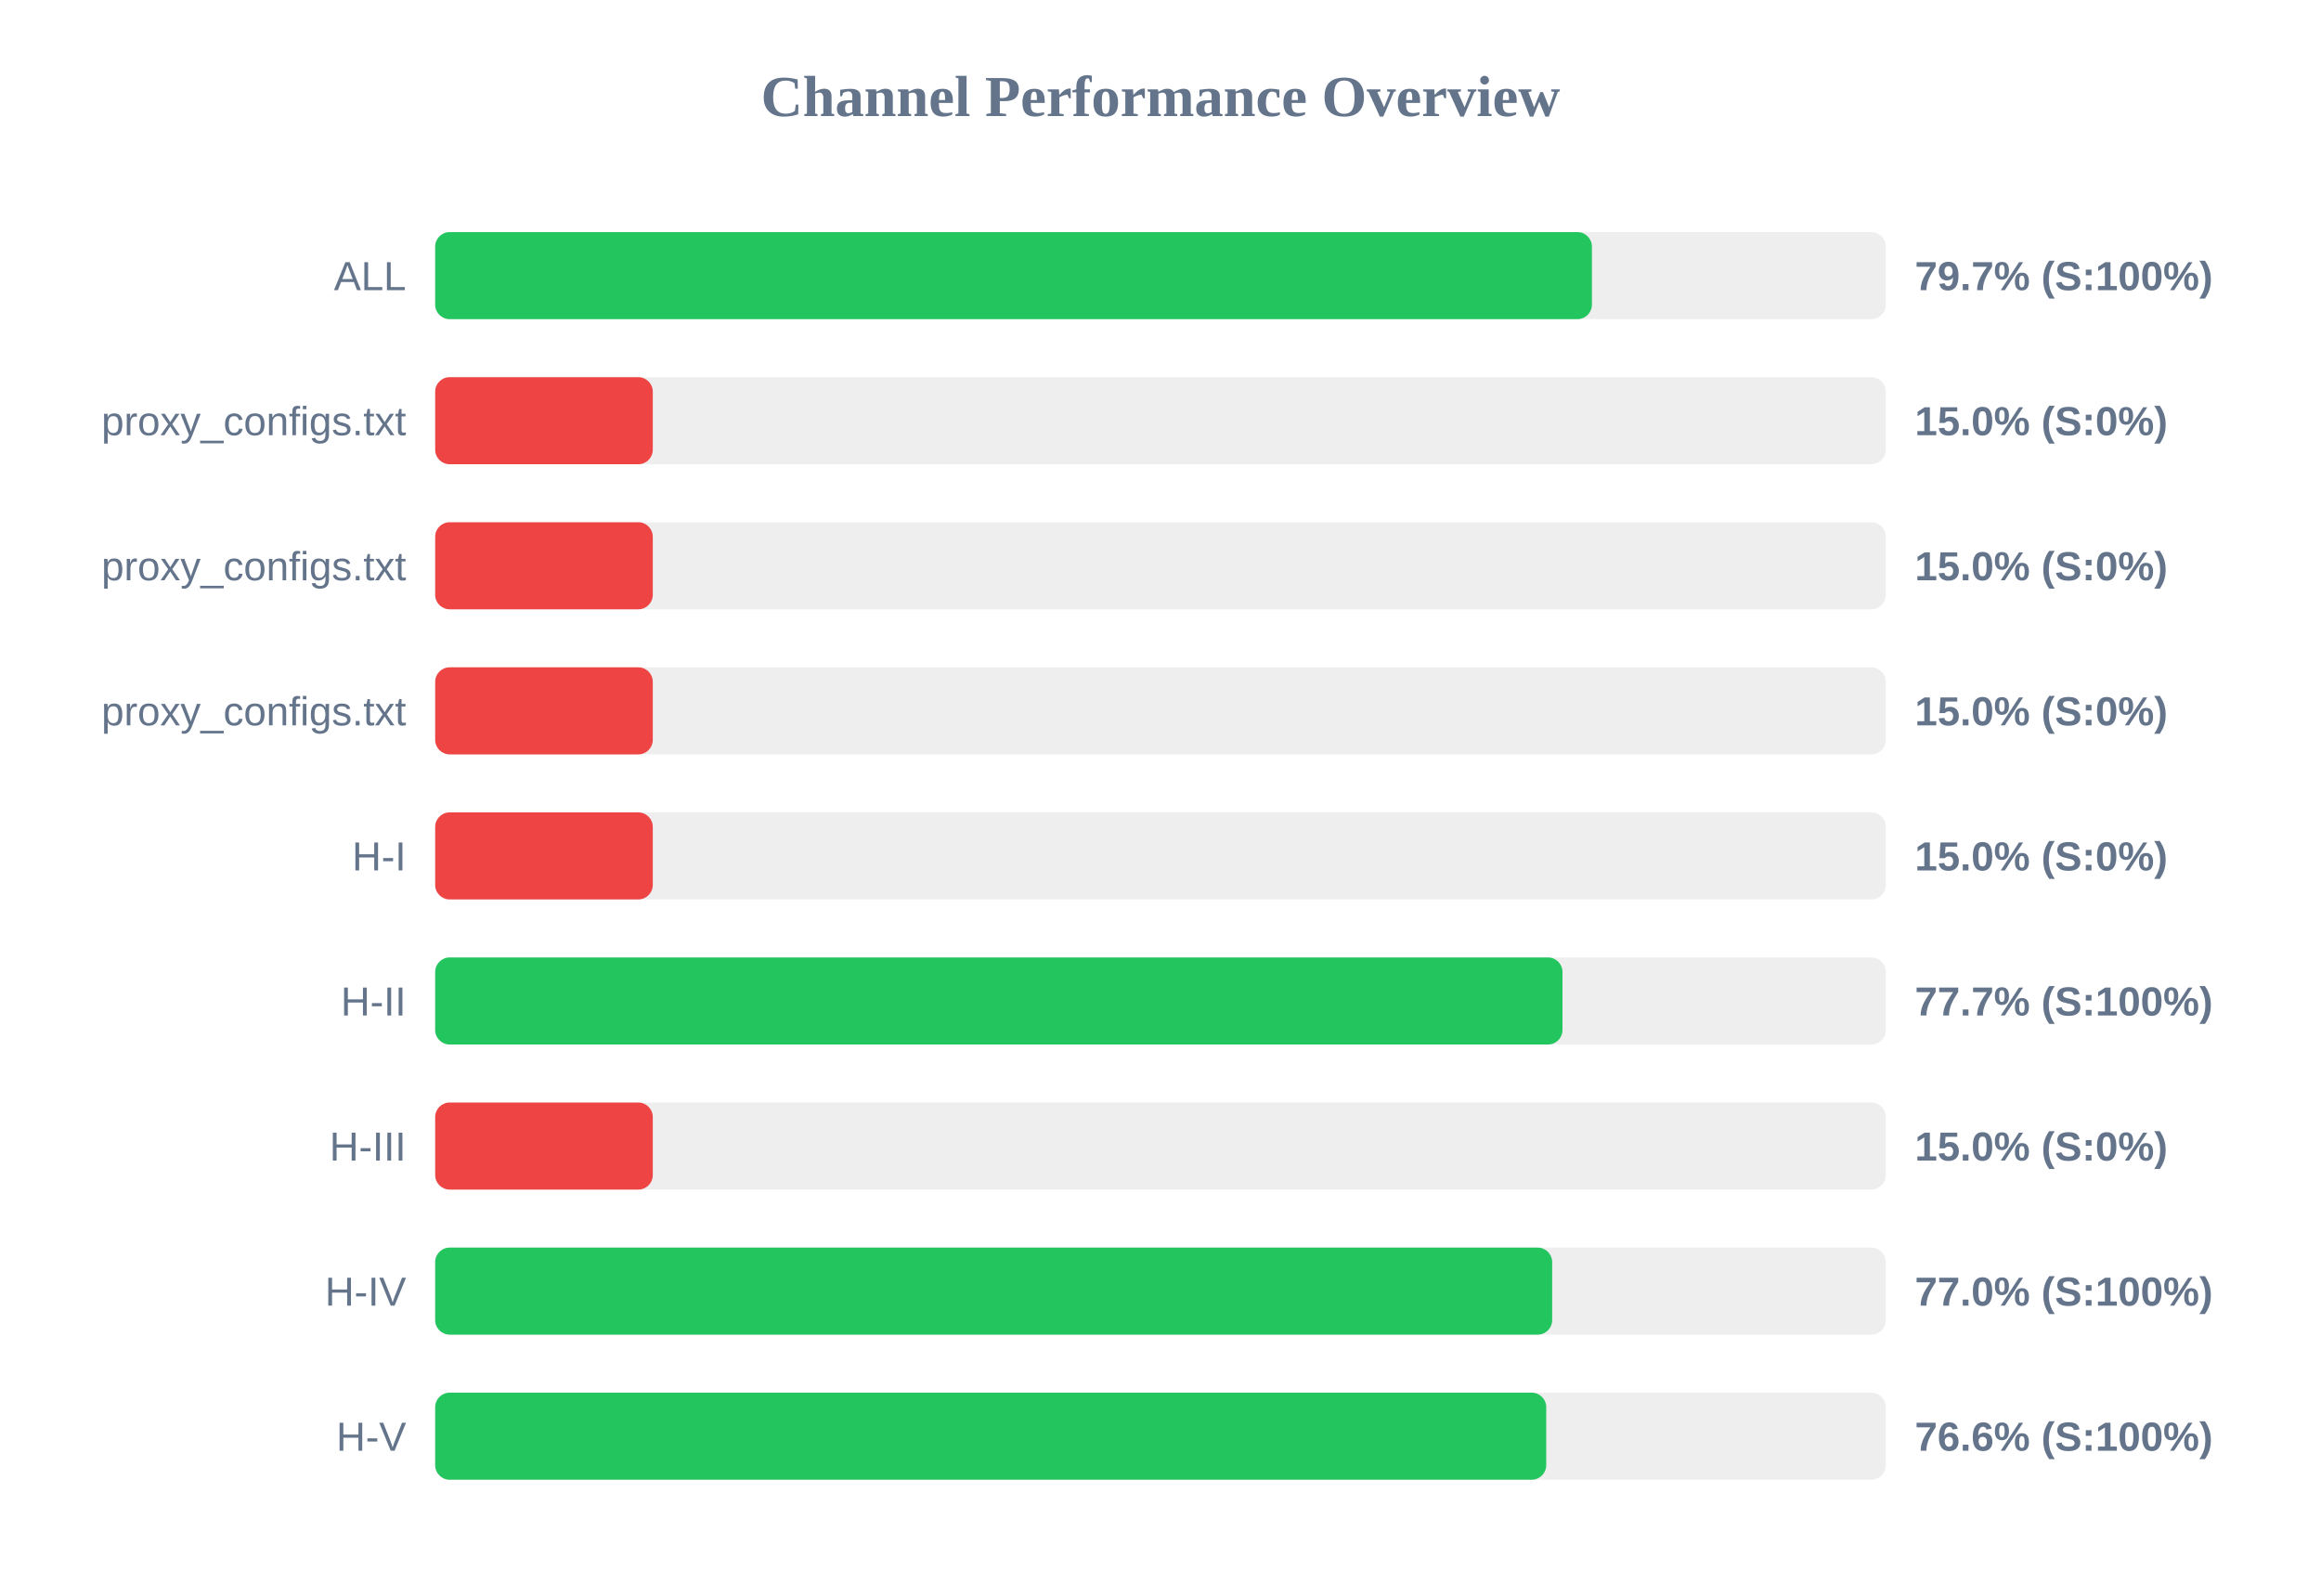
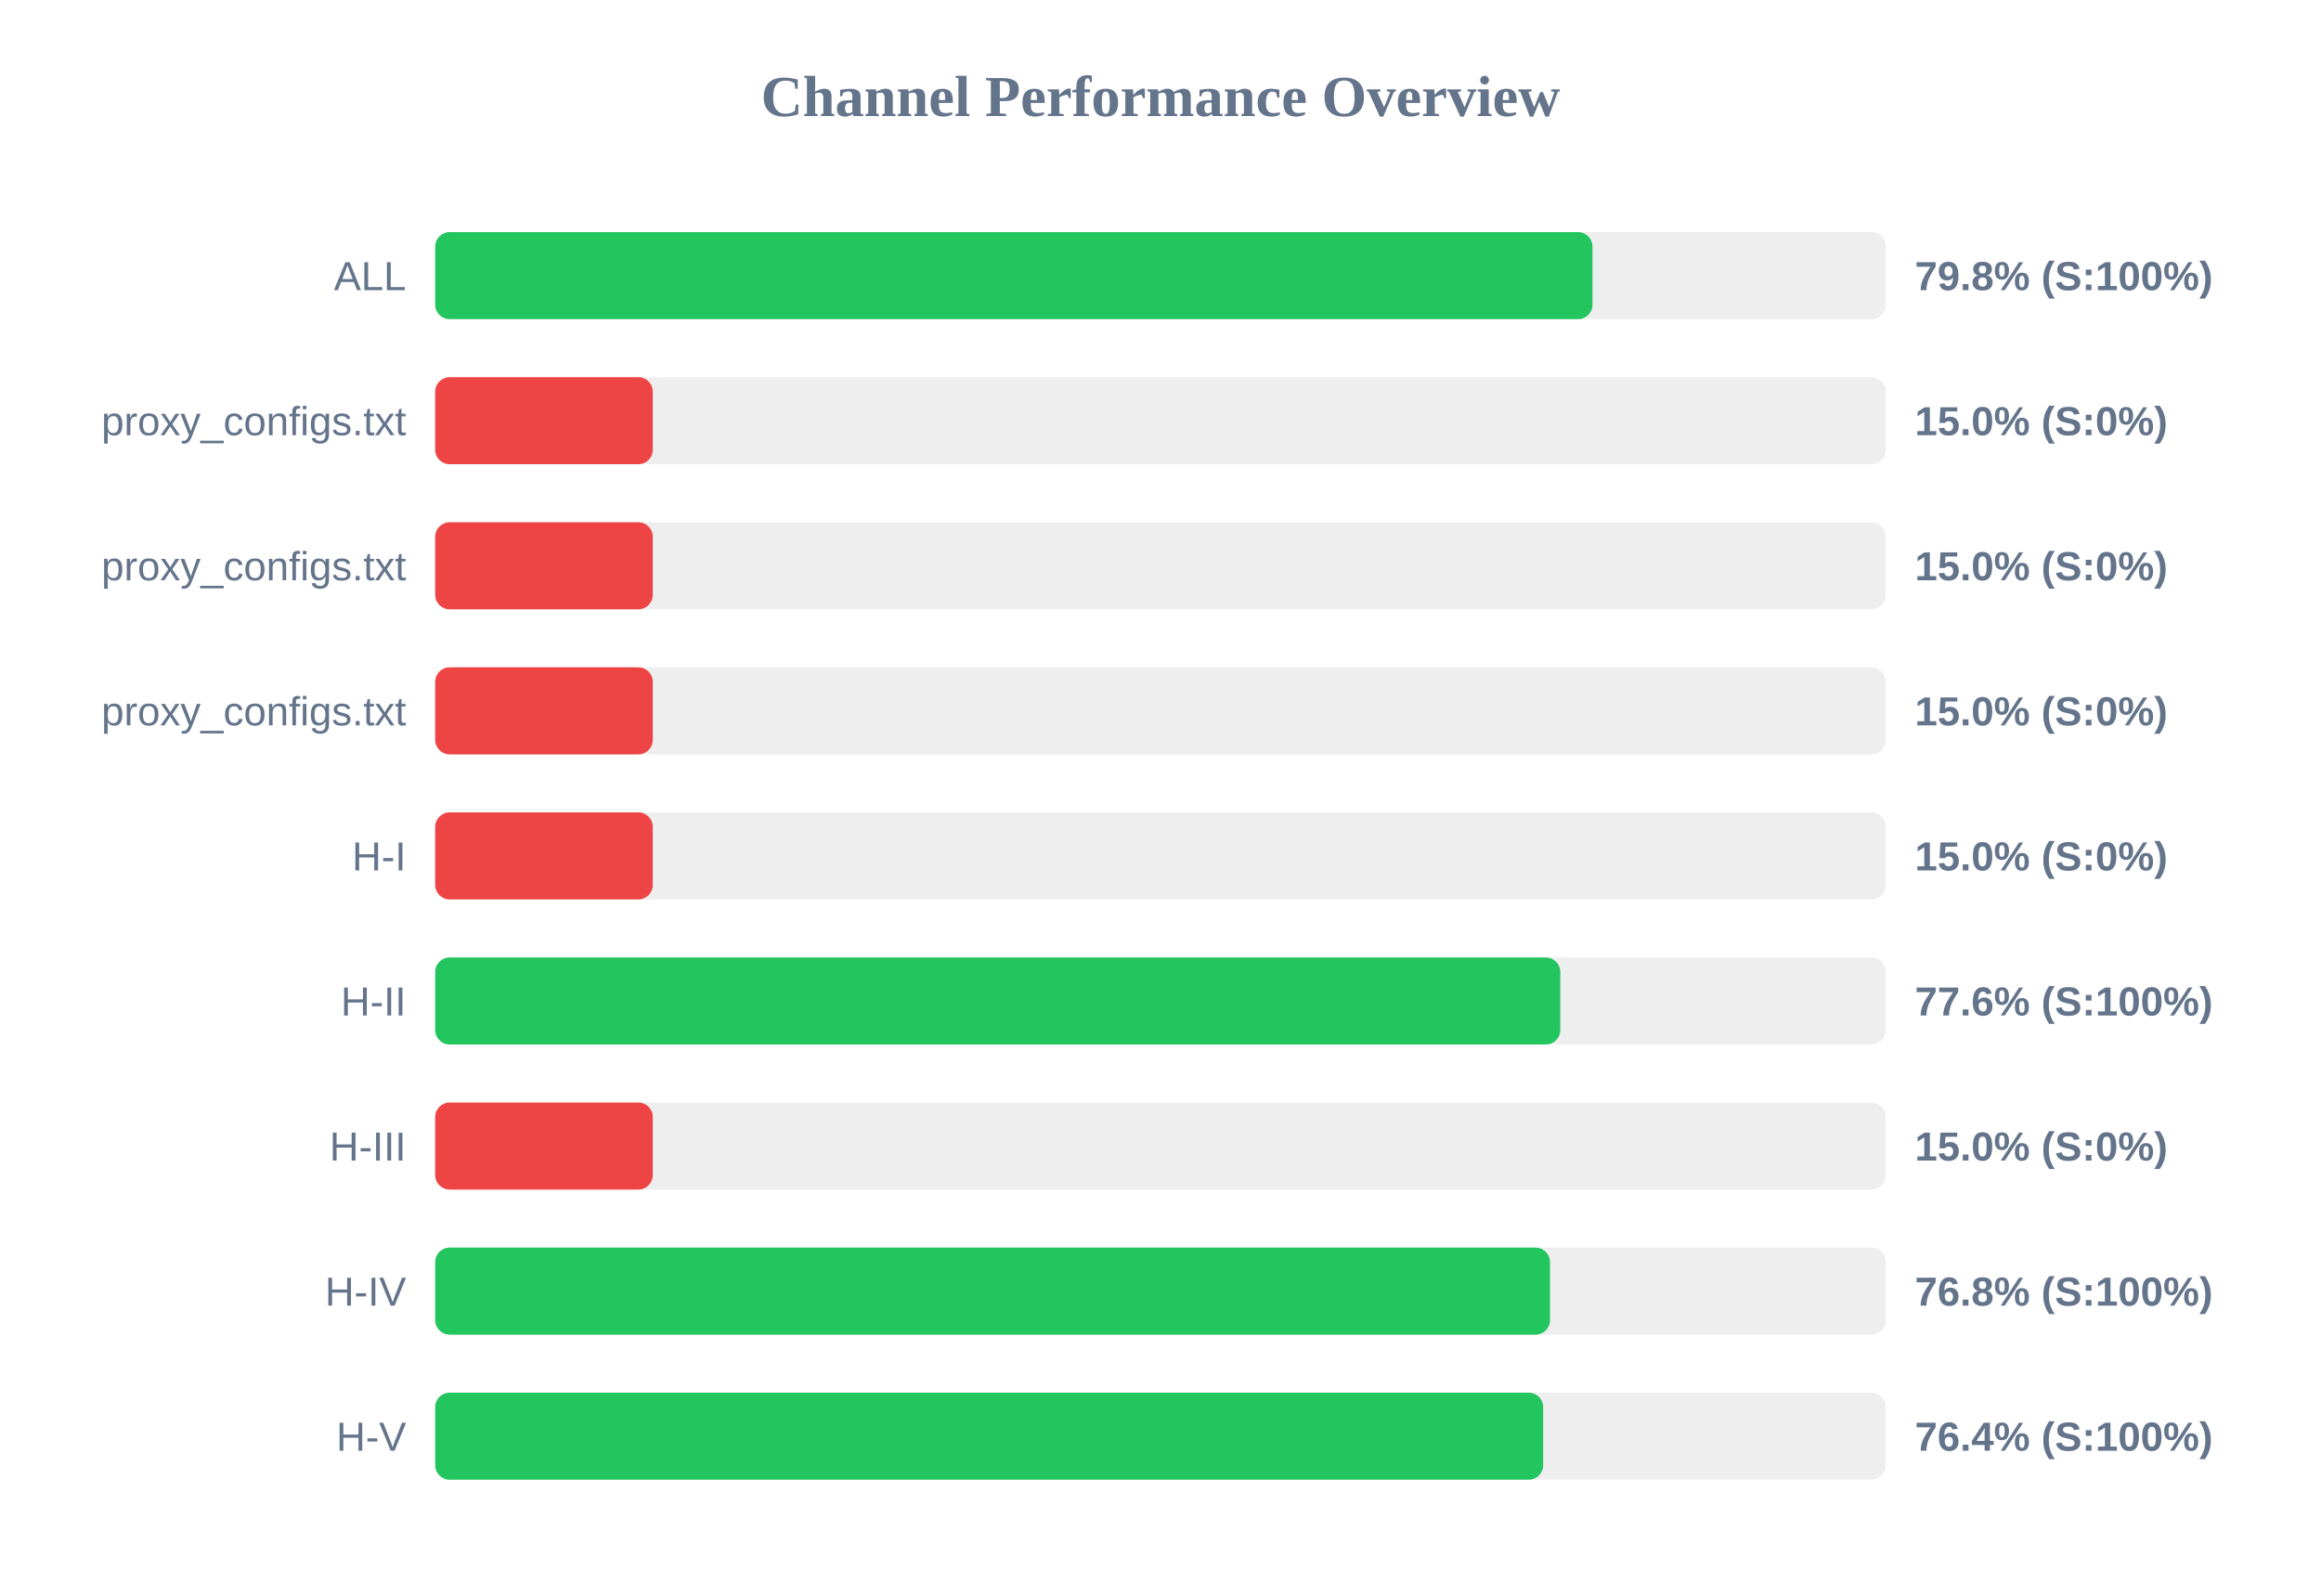
<svg xmlns="http://www.w3.org/2000/svg" width="800" height="550" version="1.1">
  <style>
        .row { font: 14px Arial; fill: #64748b; }
        .score { font: bold 14px Arial; fill: #64748b; }
    </style>
  <text x="400" y="40" text-anchor="middle" font-size="20px" font-weight="bold" fill="#64748b">Channel Performance Overview</text>
  <rect x="150" y="80" width="500" height="30" fill="#eee" rx="5" />
-   <rect x="150" y="80" width="398.7" height="30" fill="#22c55e" rx="5" />
+   <rect x="150" y="80" width="398.9" height="30" fill="#22c55e" rx="5" />
  <text x="140" y="100" text-anchor="end" class="row">ALL</text>
-   <text x="660" y="100" text-anchor="start" class="score">79.7% (S:100%)</text>
+   <text x="660" y="100" text-anchor="start" class="score">79.8% (S:100%)</text>
  <rect x="150" y="130" width="500" height="30" fill="#eee" rx="5" />
  <rect x="150" y="130" width="75.0" height="30" fill="#ef4444" rx="5" />
  <text x="140" y="150" text-anchor="end" class="row">proxy_configs.txt</text>
  <text x="660" y="150" text-anchor="start" class="score">15.0% (S:0%)</text>
  <rect x="150" y="180" width="500" height="30" fill="#eee" rx="5" />
  <rect x="150" y="180" width="75.0" height="30" fill="#ef4444" rx="5" />
  <text x="140" y="200" text-anchor="end" class="row">proxy_configs.txt</text>
  <text x="660" y="200" text-anchor="start" class="score">15.0% (S:0%)</text>
  <rect x="150" y="230" width="500" height="30" fill="#eee" rx="5" />
  <rect x="150" y="230" width="75.0" height="30" fill="#ef4444" rx="5" />
  <text x="140" y="250" text-anchor="end" class="row">proxy_configs.txt</text>
  <text x="660" y="250" text-anchor="start" class="score">15.0% (S:0%)</text>
  <rect x="150" y="280" width="500" height="30" fill="#eee" rx="5" />
  <rect x="150" y="280" width="75.0" height="30" fill="#ef4444" rx="5" />
  <text x="140" y="300" text-anchor="end" class="row">H-I</text>
  <text x="660" y="300" text-anchor="start" class="score">15.0% (S:0%)</text>
  <rect x="150" y="330" width="500" height="30" fill="#eee" rx="5" />
-   <rect x="150" y="330" width="388.55" height="30" fill="#22c55e" rx="5" />
+   <rect x="150" y="330" width="387.8" height="30" fill="#22c55e" rx="5" />
  <text x="140" y="350" text-anchor="end" class="row">H-II</text>
-   <text x="660" y="350" text-anchor="start" class="score">77.7% (S:100%)</text>
+   <text x="660" y="350" text-anchor="start" class="score">77.6% (S:100%)</text>
  <rect x="150" y="380" width="500" height="30" fill="#eee" rx="5" />
  <rect x="150" y="380" width="75.0" height="30" fill="#ef4444" rx="5" />
  <text x="140" y="400" text-anchor="end" class="row">H-III</text>
  <text x="660" y="400" text-anchor="start" class="score">15.0% (S:0%)</text>
  <rect x="150" y="430" width="500" height="30" fill="#eee" rx="5" />
-   <rect x="150" y="430" width="385.0" height="30" fill="#22c55e" rx="5" />
+   <rect x="150" y="430" width="384.25" height="30" fill="#22c55e" rx="5" />
  <text x="140" y="450" text-anchor="end" class="row">H-IV</text>
-   <text x="660" y="450" text-anchor="start" class="score">77.0% (S:100%)</text>
+   <text x="660" y="450" text-anchor="start" class="score">76.8% (S:100%)</text>
  <rect x="150" y="480" width="500" height="30" fill="#eee" rx="5" />
-   <rect x="150" y="480" width="382.95" height="30" fill="#22c55e" rx="5" />
+   <rect x="150" y="480" width="381.9" height="30" fill="#22c55e" rx="5" />
  <text x="140" y="500" text-anchor="end" class="row">H-V</text>
-   <text x="660" y="500" text-anchor="start" class="score">76.6% (S:100%)</text>
+   <text x="660" y="500" text-anchor="start" class="score">76.4% (S:100%)</text>
</svg>
